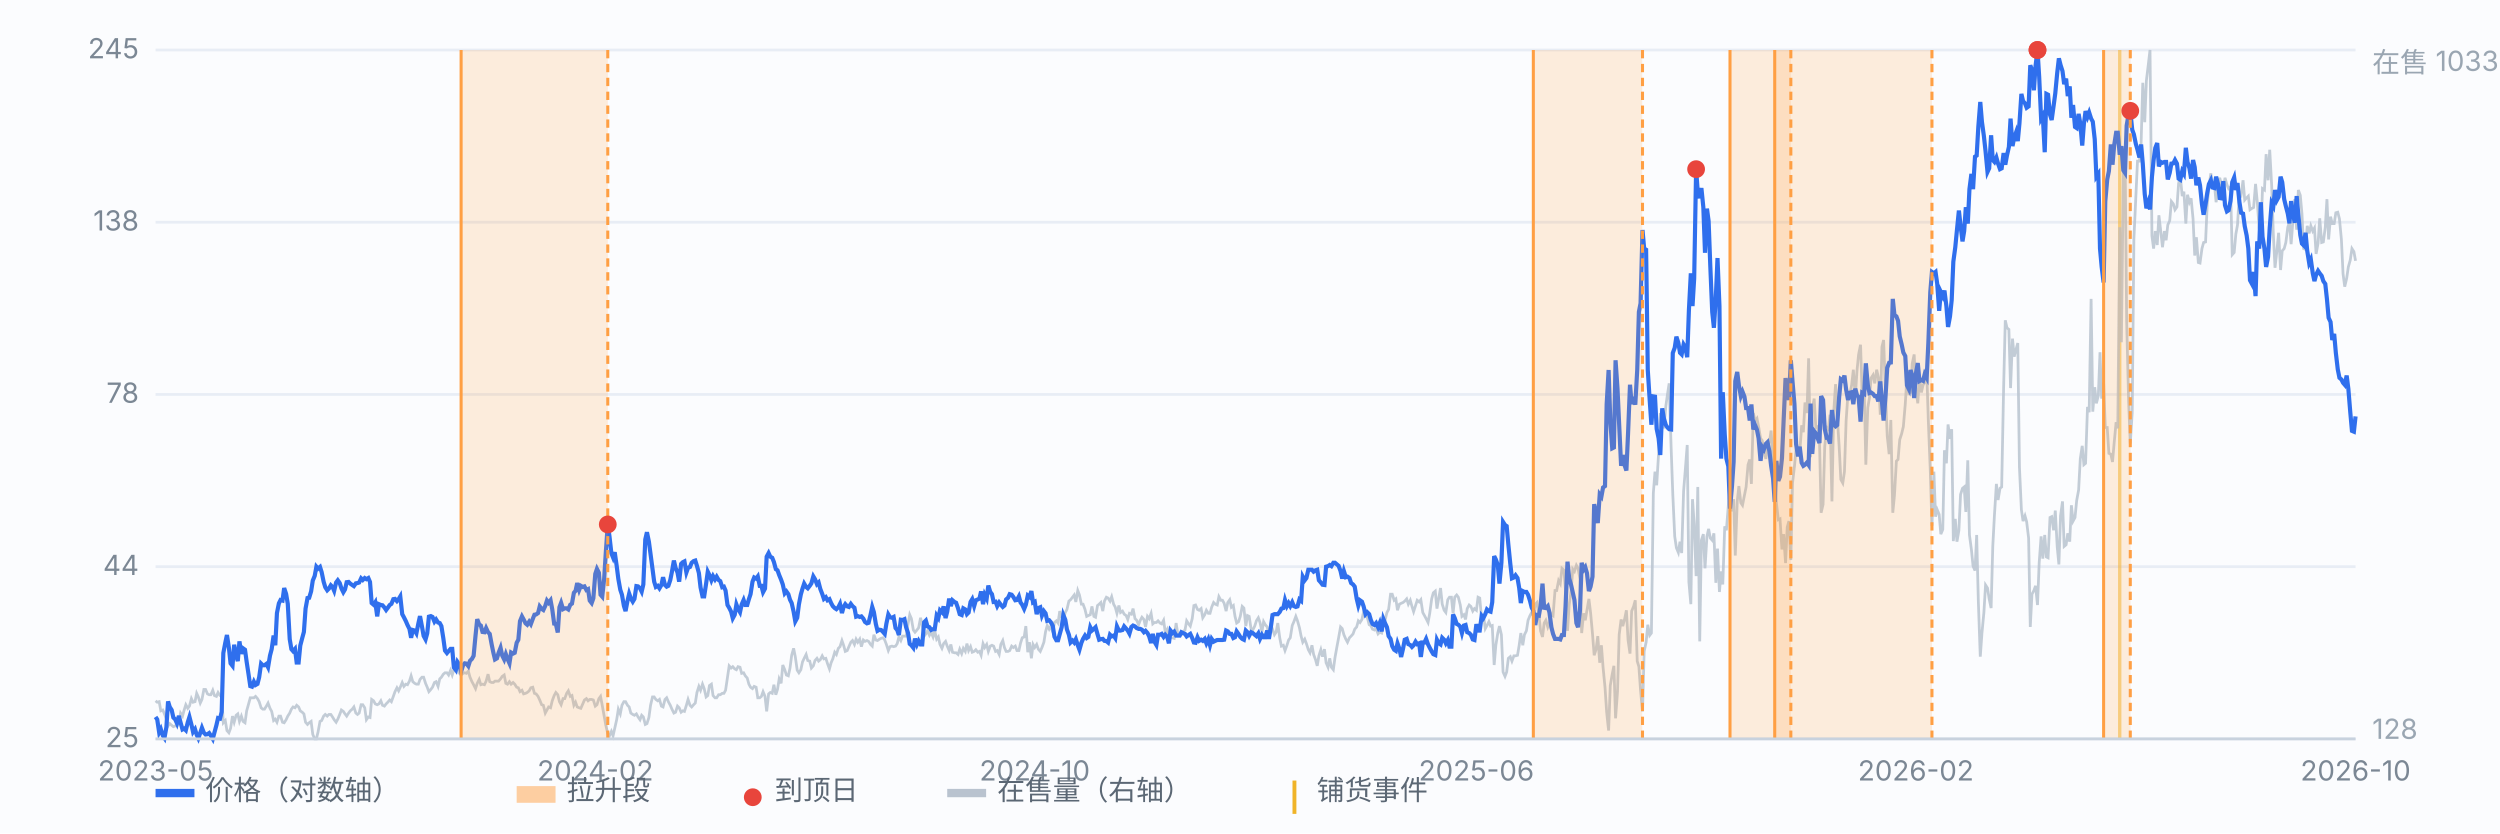
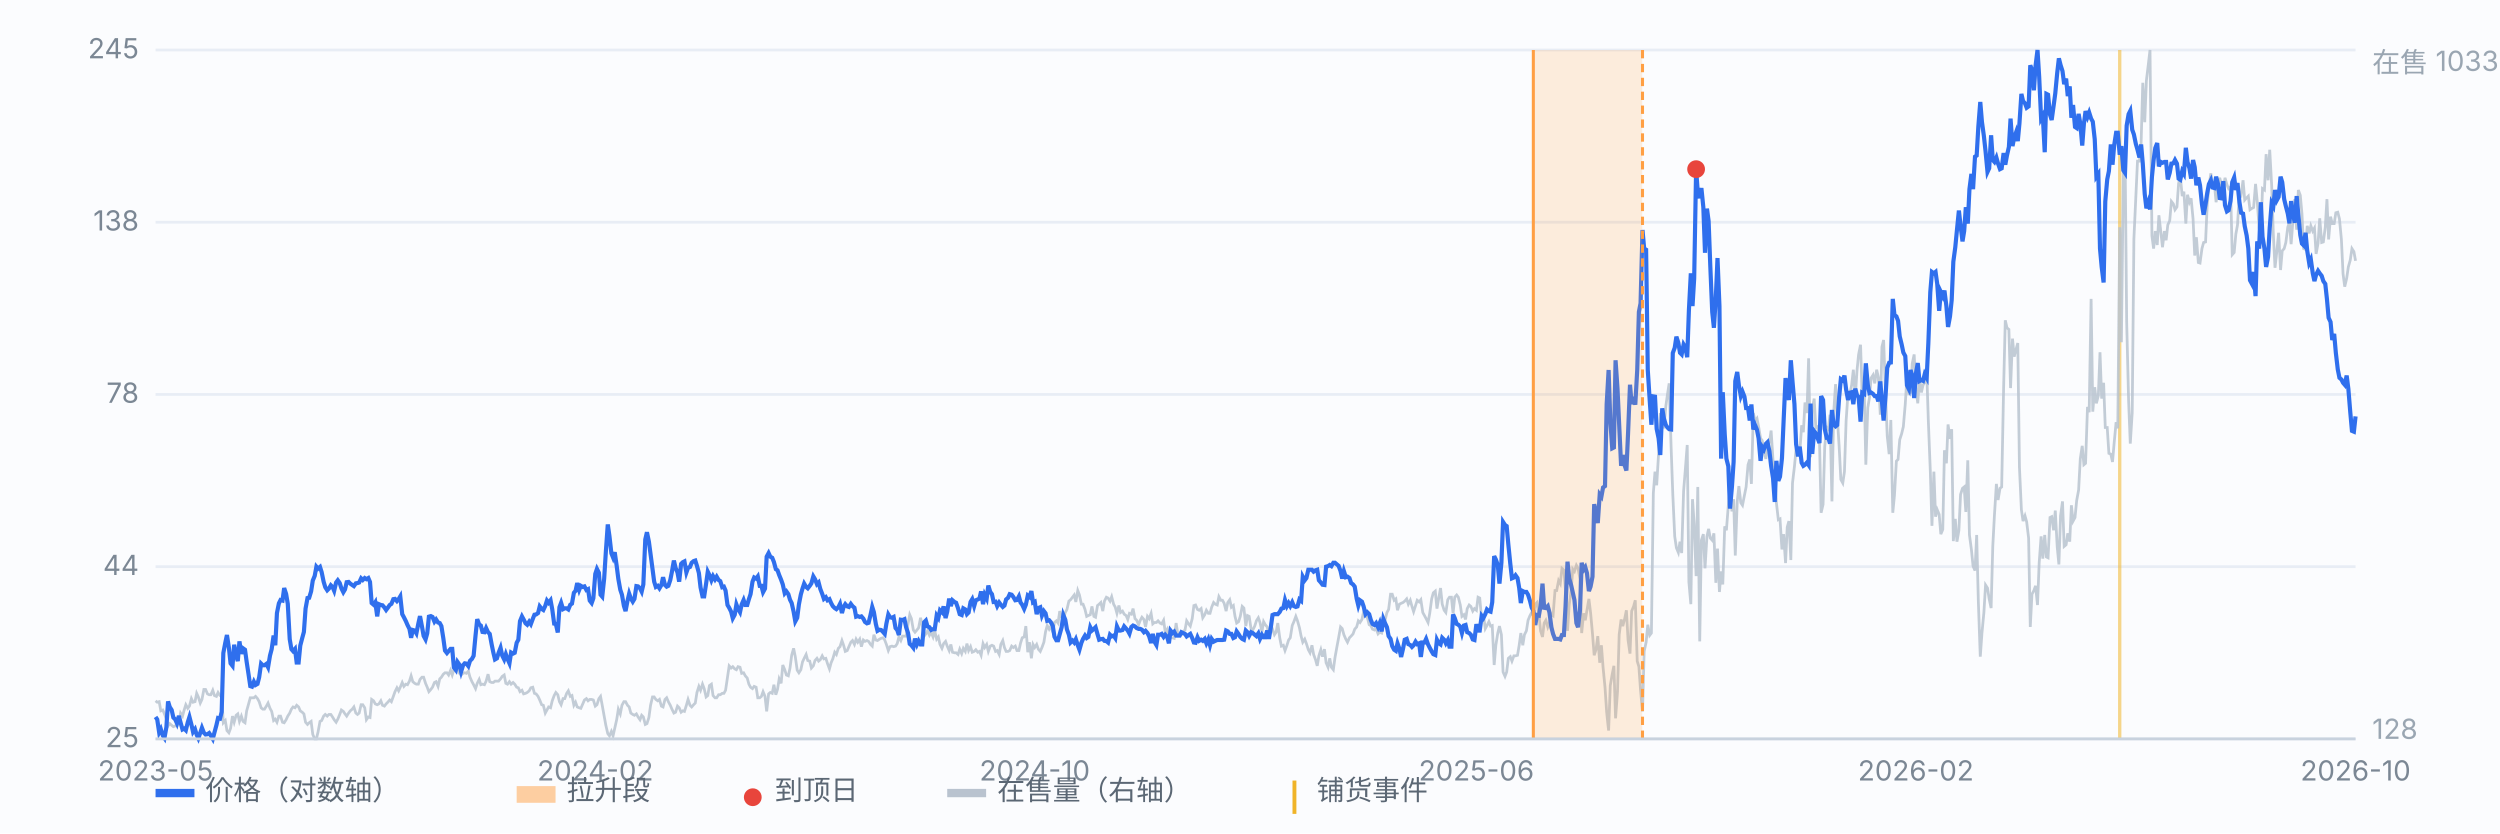
<svg xmlns="http://www.w3.org/2000/svg" viewBox="0 0 900 300" preserveAspectRatio="xMidYMid meet" style="width:100%;max-width:900px;height:auto;display:block" font-family="-apple-system,Segoe UI,Microsoft YaHei,sans-serif" font-size="10">
  <rect x="0" y="0" width="900" height="300" fill="#fbfcfe" />
  <line x1="56" y1="266.0" x2="848" y2="266.0" stroke="#e8edf5" stroke-width="1" />
  <text x="50" y="269.0" text-anchor="end" fill="#7b8794">25</text>
  <line x1="56" y1="204.0" x2="848" y2="204.0" stroke="#e8edf5" stroke-width="1" />
  <text x="50" y="207.0" text-anchor="end" fill="#7b8794">44</text>
  <line x1="56" y1="142.0" x2="848" y2="142.0" stroke="#e8edf5" stroke-width="1" />
  <text x="50" y="145.0" text-anchor="end" fill="#7b8794">78</text>
  <line x1="56" y1="80.0" x2="848" y2="80.0" stroke="#e8edf5" stroke-width="1" />
  <text x="50" y="83.0" text-anchor="end" fill="#7b8794">138</text>
  <line x1="56" y1="18.0" x2="848" y2="18.0" stroke="#e8edf5" stroke-width="1" />
  <text x="50" y="21.0" text-anchor="end" fill="#7b8794">245</text>
  <line x1="763.1" y1="18" x2="763.1" y2="266" stroke="#f0b429" stroke-width="1.2" opacity="0.55" />
  <path d="M56.0 252.3 L56.6 252.8 L57.3 252.6 L57.9 255.9 L58.6 255.6 L59.2 257.0 L59.9 258.9 L60.5 261.3 L61.1 260.5 L61.8 261.1 L62.4 261.6 L63.1 261.3 L63.7 261.3 L64.4 259.7 L65.0 256.7 L65.7 257.8 L66.3 255.6 L66.9 253.7 L67.6 255.0 L68.2 254.2 L68.9 251.5 L69.5 252.8 L70.2 252.6 L70.8 249.6 L71.4 250.9 L72.1 253.1 L72.7 251.8 L73.4 248.2 L74.0 248.2 L74.7 249.8 L75.3 250.1 L75.9 250.1 L76.6 248.5 L77.2 250.4 L77.9 250.7 L78.5 249.3 L79.2 250.4 L79.8 250.7 L80.4 260.2 L81.1 259.4 L81.7 263.0 L82.4 263.8 L83.0 262.2 L83.7 257.8 L84.3 260.0 L85.0 257.5 L85.6 257.0 L86.2 259.7 L86.9 257.8 L87.5 259.7 L88.2 260.2 L88.8 255.9 L89.5 253.4 L90.1 251.2 L90.7 251.2 L91.4 251.2 L92.0 250.7 L92.7 251.5 L93.3 252.6 L94.0 254.8 L94.6 255.3 L95.2 255.3 L95.9 254.2 L96.5 253.1 L97.2 255.0 L97.8 256.1 L98.5 259.4 L99.1 258.9 L99.7 260.0 L100.4 257.8 L101.0 257.8 L101.7 260.0 L102.3 260.2 L103.0 259.1 L103.6 257.8 L104.3 256.7 L104.9 255.3 L105.5 254.5 L106.2 254.8 L106.8 253.9 L107.5 254.5 L108.1 255.9 L108.8 256.4 L109.4 257.0 L110.0 260.0 L110.7 260.8 L111.3 260.2 L112.0 259.7 L112.6 264.4 L113.3 266.0 L113.9 266.0 L114.5 263.5 L115.2 259.7 L115.8 259.4 L116.5 257.8 L117.1 257.2 L117.8 257.8 L118.4 257.2 L119.1 257.2 L119.7 258.1 L120.3 259.1 L121.0 260.0 L121.6 258.9 L122.3 257.2 L122.9 255.6 L123.6 256.1 L124.2 257.0 L124.8 257.8 L125.5 256.7 L126.1 255.9 L126.8 255.3 L127.4 254.5 L128.1 256.7 L128.7 257.2 L129.3 256.7 L130.0 253.7 L130.6 253.7 L131.3 254.8 L131.9 259.1 L132.6 258.1 L133.2 258.3 L133.8 251.8 L134.5 252.3 L135.1 253.4 L135.8 253.7 L136.4 253.4 L137.1 252.3 L137.7 253.9 L138.4 254.2 L139.0 253.4 L139.6 252.8 L140.3 252.0 L140.9 252.6 L141.6 250.7 L142.2 249.0 L142.9 247.6 L143.5 248.7 L144.1 247.4 L144.8 245.7 L145.4 247.1 L146.1 246.3 L146.7 246.5 L147.4 245.2 L148.0 243.3 L148.6 245.4 L149.3 246.0 L149.9 246.3 L150.6 246.3 L151.2 244.6 L151.9 243.8 L152.5 243.8 L153.2 246.0 L153.8 247.4 L154.4 249.0 L155.1 248.2 L155.7 247.4 L156.4 245.7 L157.0 245.4 L157.7 247.1 L158.3 244.4 L158.9 243.8 L159.6 242.7 L160.2 242.2 L160.9 242.2 L161.5 243.0 L162.2 241.3 L162.8 243.0 L163.4 241.1 L164.1 241.1 L164.7 240.5 L165.4 242.4 L166.0 243.0 L166.7 242.4 L167.3 242.2 L167.9 242.4 L168.6 241.6 L169.2 243.8 L169.9 245.4 L170.5 246.5 L171.2 247.9 L171.8 246.0 L172.5 244.6 L173.1 246.5 L173.7 246.3 L174.4 246.5 L175.0 245.2 L175.7 242.7 L176.3 245.4 L177.0 245.7 L177.6 245.7 L178.2 245.2 L178.9 245.2 L179.5 245.2 L180.2 244.4 L180.8 243.5 L181.5 243.0 L182.1 246.0 L182.7 246.3 L183.4 245.4 L184.0 246.3 L184.7 245.7 L185.3 246.3 L186.0 247.4 L186.6 247.6 L187.2 249.0 L187.9 248.5 L188.5 249.8 L189.2 249.6 L189.8 249.3 L190.5 248.7 L191.1 247.6 L191.8 247.4 L192.4 249.6 L193.0 249.8 L193.7 250.7 L194.3 252.0 L195.0 253.7 L195.6 253.9 L196.3 256.7 L196.9 255.6 L197.5 254.5 L198.2 254.8 L198.8 252.3 L199.5 250.4 L200.1 249.3 L200.8 250.1 L201.4 252.6 L202.0 253.7 L202.7 251.5 L203.3 251.5 L204.0 249.6 L204.6 248.7 L205.3 250.7 L205.9 250.4 L206.6 253.9 L207.2 252.8 L207.8 254.5 L208.5 254.8 L209.1 255.0 L209.8 253.4 L210.4 252.0 L211.1 251.5 L211.7 252.3 L212.3 251.8 L213.0 251.8 L213.6 252.0 L214.3 254.2 L214.9 253.7 L215.6 251.5 L216.2 250.7 L216.8 253.9 L217.5 257.8 L218.1 261.1 L218.8 264.1 L219.4 264.9 L220.1 263.3 L220.7 264.9 L221.3 262.2 L222.0 259.1 L222.6 255.3 L223.3 257.0 L223.9 253.9 L224.6 252.6 L225.2 252.6 L225.9 253.9 L226.5 254.5 L227.1 256.7 L227.8 257.2 L228.4 257.5 L229.1 257.0 L229.7 258.1 L230.4 259.1 L231.0 257.5 L231.6 258.1 L232.3 260.8 L232.9 260.5 L233.6 258.3 L234.2 253.9 L234.9 250.9 L235.5 250.9 L236.1 251.8 L236.8 252.3 L237.4 251.8 L238.1 254.2 L238.7 254.5 L239.4 251.8 L240.0 251.2 L240.6 252.6 L241.3 253.9 L241.9 255.3 L242.6 256.7 L243.2 256.4 L243.9 254.2 L244.5 254.8 L245.2 256.4 L245.8 255.9 L246.4 256.1 L247.1 253.9 L247.7 251.8 L248.4 253.9 L249.0 254.5 L249.7 253.7 L250.3 253.1 L250.9 249.3 L251.6 247.1 L252.2 248.5 L252.9 246.3 L253.5 247.9 L254.2 250.9 L254.8 250.4 L255.4 246.8 L256.1 246.3 L256.7 250.4 L257.4 251.2 L258.0 251.2 L258.7 250.1 L259.3 250.1 L260.0 249.6 L260.6 249.6 L261.2 248.5 L261.9 243.8 L262.5 239.7 L263.2 240.5 L263.8 240.0 L264.5 240.8 L265.1 241.1 L265.7 240.0 L266.4 240.2 L267.0 242.4 L267.7 242.2 L268.3 243.3 L269.0 244.1 L269.6 246.3 L270.2 247.4 L270.9 247.9 L271.5 247.1 L272.2 247.4 L272.8 251.2 L273.5 251.2 L274.1 250.7 L274.7 249.0 L275.4 250.7 L276.0 256.1 L276.7 249.8 L277.3 249.3 L278.0 249.6 L278.6 246.5 L279.3 250.1 L279.9 248.2 L280.5 244.4 L281.2 246.0 L281.8 239.4 L282.5 241.1 L283.1 243.0 L283.8 243.3 L284.4 240.5 L285.0 235.9 L285.7 233.4 L286.3 236.4 L287.0 241.3 L287.6 242.2 L288.3 241.1 L288.9 238.3 L289.5 237.0 L290.2 235.6 L290.8 237.8 L291.5 238.0 L292.1 240.5 L292.8 239.7 L293.4 237.8 L294.1 237.0 L294.7 238.0 L295.3 237.5 L296.0 236.1 L296.6 237.2 L297.3 237.0 L297.9 238.9 L298.6 240.8 L299.2 238.6 L299.8 237.2 L300.5 234.8 L301.1 235.6 L301.8 233.4 L302.4 232.8 L303.1 230.6 L303.7 232.3 L304.3 234.5 L305.0 234.2 L305.6 232.8 L306.3 231.2 L306.9 230.6 L307.6 232.0 L308.2 230.1 L308.8 231.2 L309.5 230.1 L310.1 232.8 L310.8 230.4 L311.4 230.9 L312.1 230.6 L312.7 230.9 L313.4 232.0 L314.0 232.6 L314.6 228.5 L315.3 230.4 L315.9 230.6 L316.6 230.1 L317.2 229.8 L317.9 229.6 L318.5 230.4 L319.1 232.0 L319.8 234.2 L320.4 232.8 L321.1 232.6 L321.7 232.8 L322.4 232.6 L323.0 231.7 L323.6 229.3 L324.3 230.6 L324.9 229.0 L325.6 229.0 L326.2 229.0 L326.9 224.6 L327.5 221.3 L328.1 222.7 L328.8 226.8 L329.4 227.6 L330.1 226.8 L330.7 226.0 L331.4 222.4 L332.0 225.2 L332.7 229.0 L333.3 228.2 L333.9 227.1 L334.6 228.7 L335.2 227.6 L335.9 229.3 L336.5 227.1 L337.2 230.1 L337.8 229.3 L338.4 232.0 L339.1 233.4 L339.7 231.7 L340.4 230.9 L341.0 232.6 L341.7 234.2 L342.3 232.0 L342.9 234.8 L343.6 235.0 L344.2 235.0 L344.9 235.6 L345.5 233.7 L346.2 235.3 L346.8 233.4 L347.5 234.5 L348.1 231.7 L348.7 234.2 L349.4 232.8 L350.0 234.8 L350.7 234.5 L351.3 233.9 L352.0 234.8 L352.6 234.5 L353.2 235.9 L353.9 231.7 L354.5 233.1 L355.2 232.0 L355.8 234.5 L356.5 232.6 L357.1 232.3 L357.7 232.6 L358.4 234.5 L359.0 234.2 L359.7 235.6 L360.3 232.0 L361.0 230.6 L361.6 233.1 L362.2 234.5 L362.9 234.5 L363.5 234.2 L364.2 232.6 L364.8 233.1 L365.5 232.6 L366.1 234.2 L366.8 234.2 L367.4 231.5 L368.0 229.6 L368.7 229.3 L369.3 225.4 L370.0 234.8 L370.6 231.2 L371.3 237.0 L371.9 232.0 L372.5 233.1 L373.2 232.0 L373.8 233.7 L374.5 234.5 L375.1 233.1 L375.8 231.2 L376.4 227.4 L377.0 225.2 L377.7 226.5 L378.3 225.4 L379.0 227.6 L379.6 224.1 L380.3 223.5 L380.9 224.3 L381.5 220.0 L382.2 222.2 L382.8 223.0 L383.5 220.5 L384.1 219.4 L384.8 216.4 L385.4 215.9 L386.1 215.0 L386.7 214.2 L387.3 216.7 L388.0 212.6 L388.6 214.2 L389.3 217.5 L389.9 217.5 L390.6 219.4 L391.2 221.9 L391.8 221.6 L392.5 221.3 L393.1 218.3 L393.8 221.9 L394.4 222.2 L395.1 218.0 L395.7 217.5 L396.3 216.9 L397.0 220.0 L397.6 216.4 L398.3 215.0 L398.9 215.3 L399.6 216.4 L400.2 214.8 L400.9 217.5 L401.5 218.6 L402.1 220.8 L402.8 218.0 L403.4 220.5 L404.1 220.0 L404.7 221.1 L405.4 221.6 L406.0 223.0 L406.6 220.8 L407.3 221.1 L407.9 219.1 L408.6 222.7 L409.2 223.3 L409.9 224.9 L410.5 223.3 L411.1 222.2 L411.8 223.0 L412.4 225.7 L413.1 221.9 L413.7 222.7 L414.4 220.8 L415.0 224.6 L415.6 224.1 L416.3 224.1 L416.9 223.5 L417.6 224.3 L418.2 224.6 L418.9 223.3 L419.5 227.6 L420.2 226.5 L420.8 229.6 L421.4 229.6 L422.1 229.6 L422.7 229.8 L423.4 224.3 L424.0 228.2 L424.7 228.7 L425.3 228.5 L425.9 227.4 L426.6 226.8 L427.2 223.5 L427.9 224.6 L428.5 225.4 L429.2 222.7 L429.8 218.0 L430.4 217.8 L431.1 219.4 L431.7 219.7 L432.4 219.1 L433.0 222.4 L433.7 221.3 L434.3 219.7 L435.0 220.8 L435.6 220.8 L436.2 218.6 L436.9 216.9 L437.5 217.5 L438.2 217.8 L438.8 214.8 L439.5 216.1 L440.1 216.1 L440.7 217.2 L441.4 220.0 L442.0 216.9 L442.7 215.9 L443.3 218.6 L444.0 218.0 L444.6 221.9 L445.2 224.3 L445.9 223.8 L446.5 221.9 L447.2 218.3 L447.8 218.9 L448.5 225.4 L449.1 221.6 L449.7 221.9 L450.4 226.5 L451.0 226.8 L451.7 225.4 L452.3 223.5 L453.0 222.4 L453.6 224.1 L454.3 227.4 L454.9 223.8 L455.5 224.9 L456.2 225.7 L456.8 228.7 L457.5 224.9 L458.1 226.5 L458.8 228.5 L459.4 227.6 L460.0 224.3 L460.7 229.6 L461.3 232.6 L462.0 232.3 L462.6 234.2 L463.3 232.3 L463.9 230.4 L464.5 229.6 L465.2 225.2 L465.8 223.8 L466.5 221.9 L467.1 223.5 L467.8 226.0 L468.4 229.0 L469.0 231.2 L469.7 230.1 L470.3 231.7 L471.0 233.9 L471.6 235.0 L472.3 232.3 L472.9 235.6 L473.6 237.5 L474.2 239.7 L474.8 236.1 L475.5 233.9 L476.1 236.4 L476.8 233.7 L477.4 238.6 L478.1 240.2 L478.7 237.0 L479.3 240.2 L480.0 241.1 L480.6 236.7 L481.3 232.8 L481.9 229.6 L482.6 225.7 L483.2 226.3 L483.8 228.5 L484.5 230.1 L485.1 231.2 L485.8 229.6 L486.4 229.0 L487.1 228.2 L487.7 226.5 L488.4 225.7 L489.0 223.5 L489.6 224.1 L490.3 223.0 L490.9 220.2 L491.6 221.9 L492.2 222.2 L492.9 224.9 L493.5 225.2 L494.1 226.5 L494.8 226.8 L495.4 226.3 L496.1 228.2 L496.7 227.6 L497.4 227.9 L498.0 224.9 L498.6 223.3 L499.3 220.5 L499.9 219.4 L500.6 213.9 L501.2 213.9 L501.9 216.1 L502.5 215.6 L503.1 219.7 L503.8 217.5 L504.4 217.2 L505.1 216.9 L505.7 216.4 L506.4 215.6 L507.0 217.5 L507.7 216.1 L508.3 218.3 L508.9 220.2 L509.6 218.0 L510.2 216.1 L510.9 216.7 L511.5 215.9 L512.2 220.5 L512.8 221.6 L513.4 222.7 L514.1 224.1 L514.7 220.8 L515.4 215.6 L516.0 213.4 L516.7 212.8 L517.3 219.1 L517.9 215.6 L518.6 211.7 L519.2 217.5 L519.9 219.7 L520.5 220.5 L521.2 215.9 L521.8 215.0 L522.5 215.0 L523.1 220.8 L523.7 215.0 L524.4 214.2 L525.0 215.0 L525.7 217.8 L526.3 221.9 L527.0 221.3 L527.6 223.0 L528.2 219.1 L528.9 217.8 L529.5 218.3 L530.2 220.0 L530.8 219.1 L531.5 219.7 L532.1 215.0 L532.7 215.3 L533.4 223.0 L534.0 221.1 L534.7 226.3 L535.3 225.2 L536.0 223.8 L536.6 225.4 L537.2 225.2 L537.9 239.4 L538.5 232.3 L539.2 227.9 L539.8 225.4 L540.5 228.5 L541.1 241.9 L541.8 243.5 L542.4 241.9 L543.0 237.0 L543.7 236.4 L544.3 238.0 L545.0 236.1 L545.6 236.1 L546.3 235.9 L546.9 232.3 L547.5 227.9 L548.2 232.3 L548.8 228.5 L549.5 227.1 L550.1 223.3 L550.8 221.6 L551.4 220.5 L552.0 221.6 L552.7 217.5 L553.3 216.9 L554.0 221.3 L554.6 227.1 L555.3 229.3 L555.9 224.3 L556.5 223.3 L557.2 225.7 L557.8 224.1 L558.5 221.1 L559.1 221.6 L559.8 212.6 L560.4 212.6 L561.1 209.0 L561.7 210.1 L562.3 204.6 L563.0 205.2 L563.6 212.6 L564.3 227.1 L564.9 217.8 L565.6 212.6 L566.2 204.9 L566.8 205.7 L567.5 203.5 L568.1 204.6 L568.8 208.5 L569.4 227.9 L570.1 220.8 L570.7 223.3 L571.3 219.7 L572.0 215.6 L572.6 220.5 L573.3 228.2 L573.9 235.9 L574.6 233.7 L575.2 229.0 L575.9 238.6 L576.5 232.3 L577.1 240.2 L577.8 247.4 L578.4 256.4 L579.1 263.0 L579.7 246.8 L580.4 242.7 L581.0 239.7 L581.6 258.6 L582.3 249.0 L582.9 228.5 L583.6 223.0 L584.2 225.4 L584.9 222.7 L585.5 219.7 L586.1 230.4 L586.8 235.3 L587.4 220.0 L588.1 218.3 L588.7 216.1 L589.4 238.0 L590.0 240.0 L590.6 248.5 L591.3 256.1 L591.9 234.5 L592.6 231.2 L593.2 224.9 L593.9 228.7 L594.5 227.9 L595.2 177.5 L595.8 169.8 L596.4 174.7 L597.1 163.2 L597.7 148.7 L598.4 152.3 L599.0 154.2 L599.7 146.2 L600.3 141.9 L600.9 138.0 L601.6 161.0 L602.2 177.8 L602.9 193.1 L603.5 197.2 L604.2 198.9 L604.8 195.0 L605.4 199.1 L606.1 176.7 L606.7 169.3 L607.4 160.2 L608.0 209.5 L608.7 217.5 L609.3 179.7 L609.9 188.7 L610.6 207.4 L611.2 175.3 L611.9 230.9 L612.5 194.5 L613.2 192.3 L613.8 204.6 L614.5 193.1 L615.1 190.4 L615.7 193.7 L616.4 194.5 L617.0 192.0 L617.7 209.8 L618.3 197.5 L619.0 213.1 L619.6 205.7 L620.2 210.4 L620.9 189.5 L621.5 190.9 L622.2 181.9 L622.8 176.1 L623.5 184.1 L624.1 179.7 L624.7 200.0 L625.4 180.5 L626.0 175.0 L626.7 181.0 L627.3 181.9 L628.0 178.3 L628.6 175.3 L629.3 167.3 L629.9 165.4 L630.5 174.2 L631.2 148.7 L631.8 151.5 L632.5 150.6 L633.1 153.6 L633.8 157.8 L634.4 158.6 L635.0 161.9 L635.7 165.2 L636.3 160.8 L637.0 159.1 L637.6 155.0 L638.3 166.0 L638.9 168.4 L639.5 181.0 L640.2 187.1 L640.8 186.8 L641.5 197.8 L642.1 192.3 L642.8 202.7 L643.4 189.8 L644.0 187.6 L644.7 201.6 L645.3 173.9 L646.0 167.9 L646.6 161.6 L647.3 161.9 L647.9 163.2 L648.6 153.1 L649.2 155.6 L649.8 144.9 L650.5 148.7 L651.1 129.0 L651.8 164.6 L652.4 147.3 L653.1 143.5 L653.7 153.9 L654.3 153.6 L655.0 158.0 L655.6 184.6 L656.3 181.6 L656.9 160.8 L657.6 153.9 L658.2 154.5 L658.8 149.3 L659.5 180.5 L660.1 149.0 L660.8 138.3 L661.4 149.8 L662.1 160.8 L662.7 172.6 L663.4 173.9 L664.0 169.8 L664.6 151.5 L665.3 141.3 L665.9 141.9 L666.6 138.6 L667.2 133.1 L667.9 143.0 L668.5 133.6 L669.1 127.6 L669.8 124.1 L670.4 143.0 L671.1 139.1 L671.7 167.3 L672.4 146.8 L673.0 143.2 L673.6 136.1 L674.3 135.0 L674.9 138.0 L675.6 133.1 L676.2 135.8 L676.9 149.3 L677.5 124.9 L678.1 122.4 L678.8 141.9 L679.4 156.9 L680.1 163.5 L680.7 151.2 L681.4 184.6 L682.0 178.3 L682.7 166.0 L683.3 165.4 L683.9 158.3 L684.6 156.1 L685.2 153.6 L685.9 145.4 L686.5 135.6 L687.2 141.6 L687.8 141.3 L688.4 130.9 L689.1 127.6 L689.7 139.7 L690.4 145.2 L691.0 135.6 L691.7 141.3 L692.3 138.6 L692.9 137.8 L693.6 132.8 L694.2 151.5 L694.9 169.3 L695.5 189.3 L696.2 169.8 L696.8 186.0 L697.4 183.5 L698.1 185.2 L698.7 192.3 L699.4 190.6 L700.0 162.1 L700.7 166.8 L701.3 152.8 L702.0 158.0 L702.6 154.5 L703.2 194.8 L703.9 186.8 L704.5 195.0 L705.2 190.9 L705.8 178.0 L706.5 175.8 L707.1 175.3 L707.7 184.3 L708.4 165.7 L709.0 192.6 L709.7 197.8 L710.3 203.8 L711.0 205.4 L711.6 192.6 L712.2 216.4 L712.9 236.4 L713.5 227.9 L714.2 220.5 L714.8 210.6 L715.5 211.7 L716.1 215.6 L716.8 218.9 L717.4 196.7 L718.0 185.4 L718.7 174.2 L719.3 180.0 L720.0 175.8 L720.6 175.3 L721.3 139.7 L721.9 115.3 L722.5 118.0 L723.2 118.6 L723.8 139.7 L724.5 121.9 L725.1 128.4 L725.8 125.7 L726.4 123.5 L727.0 168.2 L727.7 183.5 L728.3 187.6 L729.0 185.7 L729.6 187.9 L730.3 193.7 L730.9 225.7 L731.5 213.9 L732.2 212.6 L732.8 210.9 L733.5 217.8 L734.1 202.7 L734.8 193.1 L735.4 201.1 L736.1 192.6 L736.7 200.5 L737.3 200.8 L738.0 186.3 L738.6 186.0 L739.3 190.9 L739.9 183.8 L740.6 196.9 L741.2 203.2 L741.8 185.7 L742.5 180.5 L743.1 196.7 L743.8 196.1 L744.4 192.0 L745.1 195.0 L745.7 181.9 L746.3 187.6 L747.0 186.3 L747.6 180.2 L748.3 176.4 L748.9 165.2 L749.6 160.5 L750.2 167.3 L750.8 166.8 L751.5 146.5 L752.1 148.4 L752.8 107.6 L753.4 148.2 L754.1 139.4 L754.7 145.2 L755.4 142.4 L756.0 126.8 L756.6 143.5 L757.3 137.8 L757.9 153.9 L758.6 153.9 L759.2 163.2 L759.9 163.5 L760.5 166.3 L761.1 159.4 L761.8 152.0 L762.4 154.2 L763.1 81.8 L763.7 123.2 L764.4 62.4 L765.0 52.8 L765.6 115.8 L766.3 144.3 L766.9 159.7 L767.6 148.4 L768.2 86.0 L768.9 70.9 L769.5 58.0 L770.2 58.0 L770.8 51.4 L771.4 29.8 L772.1 44.0 L772.7 29.0 L773.4 23.2 L774.0 18.0 L774.7 84.9 L775.3 89.5 L775.9 83.2 L776.6 88.2 L777.2 77.5 L777.9 83.5 L778.5 89.0 L779.2 83.2 L779.8 86.5 L780.4 81.0 L781.1 79.4 L781.7 72.5 L782.4 73.4 L783.0 75.5 L783.7 74.5 L784.3 66.0 L784.9 63.5 L785.6 70.6 L786.2 69.0 L786.9 80.5 L787.5 70.1 L788.2 72.8 L788.8 71.4 L789.5 78.8 L790.1 92.0 L790.7 85.4 L791.4 94.5 L792.0 94.7 L792.7 89.5 L793.3 87.3 L794.0 87.1 L794.6 73.6 L795.2 67.6 L795.9 62.4 L796.5 66.0 L797.2 66.5 L797.8 72.8 L798.5 67.3 L799.1 64.0 L799.7 66.5 L800.4 68.4 L801.0 64.0 L801.7 66.5 L802.3 67.9 L803.0 67.3 L803.6 91.7 L804.3 90.9 L804.9 84.3 L805.5 81.0 L806.2 69.2 L806.8 70.1 L807.5 64.9 L808.1 72.0 L808.8 71.2 L809.4 70.6 L810.0 75.5 L810.7 75.0 L811.3 74.7 L812.0 66.2 L812.6 72.5 L813.3 82.1 L813.9 84.6 L814.5 67.9 L815.2 68.4 L815.8 55.5 L816.5 64.9 L817.1 53.9 L817.8 66.8 L818.4 84.3 L819.0 96.4 L819.7 90.1 L820.3 83.8 L821.0 97.2 L821.6 90.3 L822.3 89.5 L822.9 87.3 L823.6 81.8 L824.2 79.9 L824.8 87.9 L825.5 78.8 L826.1 71.7 L826.8 82.7 L827.4 68.4 L828.1 70.3 L828.7 76.9 L829.3 89.5 L830.0 89.8 L830.6 81.3 L831.3 84.0 L831.9 81.3 L832.6 83.2 L833.2 82.1 L833.8 91.4 L834.5 87.6 L835.1 78.6 L835.8 87.3 L836.4 87.1 L837.1 81.8 L837.7 71.7 L838.3 86.2 L839.0 78.0 L839.6 80.5 L840.3 80.5 L840.9 76.6 L841.6 76.4 L842.2 78.8 L842.9 86.2 L843.5 98.6 L844.1 103.2 L844.8 100.2 L845.4 96.1 L846.1 93.6 L846.7 89.5 L847.4 90.6 L848.0 93.9" fill="none" stroke="#b9c3cf" stroke-width="1" opacity="0.85" />
  <text x="854" y="26" fill="#9aa6b2">在售 1033</text>
  <text x="854" y="266" fill="#9aa6b2">128</text>
  <path d="M56.0 258.1 L56.6 259.0 L57.3 263.7 L57.9 262.5 L58.6 264.8 L59.2 265.7 L59.9 261.8 L60.5 252.5 L61.1 254.5 L61.8 255.6 L62.4 258.3 L63.1 259.0 L63.7 260.4 L64.4 257.7 L65.0 260.1 L65.7 262.6 L66.3 262.3 L66.9 262.9 L67.6 260.0 L68.2 258.1 L68.9 260.8 L69.5 263.5 L70.2 262.5 L70.8 264.5 L71.4 265.8 L72.1 263.8 L72.7 262.0 L73.4 263.8 L74.0 264.4 L74.7 264.3 L75.3 263.9 L75.9 264.8 L76.6 266.0 L77.2 263.7 L77.9 261.1 L78.5 258.5 L79.2 258.7 L79.8 256.3 L80.4 235.1 L81.1 231.4 L81.7 228.6 L82.4 233.2 L83.0 238.8 L83.7 239.7 L84.3 232.1 L85.0 235.9 L85.6 238.0 L86.2 230.9 L86.9 235.4 L87.5 233.4 L88.2 233.9 L88.8 238.3 L89.5 242.9 L90.1 247.0 L90.7 247.2 L91.4 245.4 L92.0 246.6 L92.7 246.2 L93.3 243.8 L94.0 238.9 L94.6 239.5 L95.2 239.5 L95.9 239.0 L96.5 240.2 L97.2 236.0 L97.8 233.7 L98.5 228.8 L99.1 232.3 L99.7 220.7 L100.4 217.2 L101.0 216.0 L101.7 216.2 L102.3 211.7 L103.0 213.8 L103.6 217.4 L104.3 230.1 L104.9 233.7 L105.5 234.4 L106.2 233.6 L106.8 238.5 L107.5 238.5 L108.1 232.4 L108.8 229.7 L109.4 227.5 L110.0 219.1 L110.7 215.3 L111.3 215.2 L112.0 212.9 L112.6 209.0 L113.3 207.3 L113.9 204.0 L114.5 204.7 L115.2 204.1 L115.8 206.0 L116.5 209.4 L117.1 211.4 L117.8 212.5 L118.4 211.9 L119.1 210.7 L119.7 211.3 L120.3 212.7 L121.0 209.7 L121.6 208.9 L122.3 209.9 L122.9 211.8 L123.6 213.2 L124.2 212.2 L124.8 209.6 L125.5 209.5 L126.1 210.1 L126.8 210.6 L127.4 211.0 L128.1 210.0 L128.7 209.9 L129.3 209.7 L130.0 208.2 L130.6 208.8 L131.3 208.1 L131.9 208.5 L132.6 208.1 L133.2 209.5 L133.8 217.1 L134.5 217.7 L135.1 216.8 L135.8 221.9 L136.4 217.5 L137.1 217.8 L137.7 217.9 L138.4 218.7 L139.0 219.6 L139.6 218.8 L140.3 217.8 L140.9 217.4 L141.6 215.7 L142.2 215.6 L142.9 216.4 L143.5 215.7 L144.1 214.7 L144.8 221.1 L145.4 222.2 L146.1 223.6 L146.7 225.0 L147.4 226.4 L148.0 229.6 L148.6 226.8 L149.3 227.0 L149.9 228.0 L150.6 224.5 L151.2 221.8 L151.9 225.5 L152.5 228.9 L153.2 230.2 L153.8 228.0 L154.4 222.0 L155.1 221.8 L155.7 222.1 L156.4 223.8 L157.0 223.0 L157.7 224.1 L158.3 224.3 L158.9 225.4 L159.6 229.8 L160.2 234.2 L160.9 235.1 L161.5 234.4 L162.2 233.6 L162.8 233.6 L163.4 240.3 L164.1 241.2 L164.7 238.3 L165.4 239.3 L166.0 241.8 L166.7 239.5 L167.3 238.8 L167.9 238.9 L168.6 239.8 L169.2 237.9 L169.9 237.2 L170.5 236.1 L171.2 228.7 L171.8 222.9 L172.5 224.8 L173.1 225.2 L173.7 227.5 L174.4 227.6 L175.0 226.1 L175.7 227.6 L176.3 228.2 L177.0 232.0 L177.6 234.9 L178.2 237.4 L178.9 237.0 L179.5 235.0 L180.2 233.2 L180.8 236.0 L181.5 237.4 L182.1 235.5 L182.7 237.2 L183.4 238.8 L184.0 234.9 L184.7 235.3 L185.3 235.0 L186.0 231.4 L186.6 230.3 L187.2 223.6 L187.9 221.9 L188.5 223.0 L189.2 224.4 L189.8 224.9 L190.5 223.8 L191.1 224.7 L191.8 222.8 L192.4 221.3 L193.0 221.2 L193.7 220.7 L194.3 218.3 L195.0 219.2 L195.6 219.6 L196.3 218.1 L196.9 216.2 L197.5 217.0 L198.2 216.1 L198.8 219.3 L199.5 224.5 L200.1 224.6 L200.8 227.7 L201.4 218.6 L202.0 217.0 L202.7 219.3 L203.3 219.0 L204.0 219.0 L204.6 219.4 L205.3 217.7 L205.9 217.3 L206.6 213.4 L207.2 212.7 L207.8 209.9 L208.5 212.4 L209.1 210.9 L209.8 211.3 L210.4 211.1 L211.1 212.4 L211.7 212.1 L212.3 216.2 L213.0 217.1 L213.6 215.4 L214.3 206.6 L214.9 204.8 L215.6 206.2 L216.2 214.1 L216.8 214.8 L217.5 208.3 L218.1 198.7 L218.8 188.8 L219.4 193.0 L220.1 199.2 L220.7 200.7 L221.3 198.8 L222.0 203.7 L222.6 208.4 L223.3 212.3 L223.9 214.1 L224.6 218.1 L225.2 220.0 L225.9 216.3 L226.5 213.7 L227.1 215.4 L227.8 216.6 L228.4 215.6 L229.1 211.0 L229.7 211.1 L230.4 211.8 L231.0 213.0 L231.6 210.4 L232.3 194.2 L232.9 191.6 L233.6 195.0 L234.2 199.5 L234.9 204.8 L235.5 209.4 L236.1 211.3 L236.8 210.9 L237.4 211.8 L238.1 210.6 L238.7 207.8 L239.4 210.6 L240.0 211.2 L240.6 210.9 L241.3 208.8 L241.9 205.8 L242.6 201.8 L243.2 204.4 L243.9 206.1 L244.5 209.4 L245.2 203.0 L245.8 202.4 L246.4 202.1 L247.1 206.1 L247.7 204.4 L248.4 204.1 L249.0 202.6 L249.7 202.0 L250.3 201.8 L250.9 203.7 L251.6 206.3 L252.2 211.5 L252.9 214.7 L253.5 214.7 L254.2 210.1 L254.8 205.8 L255.4 207.0 L256.1 208.9 L256.7 207.4 L257.4 208.6 L258.0 207.6 L258.7 208.8 L259.3 209.2 L260.0 211.4 L260.6 211.2 L261.2 212.6 L261.9 217.8 L262.5 218.8 L263.2 220.2 L263.8 222.6 L264.5 221.3 L265.1 217.6 L265.7 219.2 L266.4 220.4 L267.0 217.6 L267.7 216.0 L268.3 217.8 L269.0 217.8 L269.6 215.7 L270.2 213.9 L270.9 209.4 L271.5 207.9 L272.2 208.3 L272.8 207.5 L273.5 210.9 L274.1 210.9 L274.7 213.2 L275.4 211.9 L276.0 200.4 L276.7 199.1 L277.3 200.4 L278.0 200.8 L278.6 202.3 L279.3 204.9 L279.9 205.3 L280.5 207.0 L281.2 208.7 L281.8 210.4 L282.5 213.6 L283.1 212.9 L283.8 213.9 L284.4 215.9 L285.0 217.1 L285.7 220.2 L286.3 223.7 L287.0 222.4 L287.6 217.6 L288.3 214.0 L288.9 211.9 L289.5 210.1 L290.2 211.3 L290.8 211.8 L291.5 210.9 L292.1 210.0 L292.8 207.5 L293.4 208.5 L294.1 210.3 L294.7 209.7 L295.3 212.0 L296.0 213.8 L296.6 215.6 L297.3 215.0 L297.9 216.1 L298.6 215.7 L299.2 217.1 L299.8 218.2 L300.5 218.9 L301.1 219.3 L301.8 218.6 L302.4 217.4 L303.1 220.7 L303.7 218.5 L304.3 217.5 L305.0 218.3 L305.6 218.5 L306.3 217.4 L306.9 218.2 L307.6 218.8 L308.2 222.0 L308.8 221.8 L309.5 222.1 L310.1 221.9 L310.8 222.7 L311.4 223.9 L312.1 224.4 L312.7 224.2 L313.4 221.3 L314.0 218.5 L314.6 220.4 L315.3 224.6 L315.9 227.1 L316.6 226.7 L317.2 226.8 L317.9 227.5 L318.5 228.2 L319.1 224.5 L319.8 221.2 L320.4 222.2 L321.1 222.4 L321.7 222.1 L322.4 226.1 L323.0 226.8 L323.6 228.6 L324.3 223.1 L324.9 223.2 L325.6 222.9 L326.2 225.8 L326.9 227.9 L327.5 231.8 L328.1 232.3 L328.8 233.2 L329.4 229.9 L330.1 232.0 L330.7 230.7 L331.4 232.0 L332.0 232.0 L332.7 224.0 L333.3 223.4 L333.9 225.5 L334.6 225.8 L335.2 226.8 L335.9 226.5 L336.5 226.5 L337.2 221.6 L337.8 222.5 L338.4 219.7 L339.1 220.4 L339.7 218.3 L340.4 222.5 L341.0 220.2 L341.7 215.5 L342.3 218.2 L342.9 216.1 L343.6 216.7 L344.2 217.0 L344.9 219.0 L345.5 221.1 L346.2 221.4 L346.8 219.0 L347.5 219.4 L348.1 221.1 L348.7 220.5 L349.4 216.7 L350.0 215.7 L350.7 218.2 L351.3 216.1 L352.0 215.8 L352.6 215.5 L353.2 212.9 L353.9 217.5 L354.5 214.1 L355.2 215.5 L355.8 210.8 L356.5 213.1 L357.1 213.9 L357.7 216.7 L358.4 216.6 L359.0 218.2 L359.7 216.9 L360.3 217.7 L361.0 218.5 L361.6 218.0 L362.2 215.8 L362.9 215.2 L363.5 213.9 L364.2 214.1 L364.8 214.9 L365.5 216.1 L366.1 216.0 L366.8 214.7 L367.4 216.9 L368.0 217.7 L368.7 219.2 L369.3 217.7 L370.0 214.4 L370.6 214.9 L371.3 212.8 L371.9 216.9 L372.5 216.6 L373.2 221.1 L373.8 218.9 L374.5 218.6 L375.1 221.6 L375.8 220.0 L376.4 220.8 L377.0 223.5 L377.7 223.3 L378.3 224.0 L379.0 225.3 L379.6 229.2 L380.3 230.5 L380.9 230.5 L381.5 228.3 L382.2 225.8 L382.8 221.4 L383.5 223.1 L384.1 226.6 L384.8 228.5 L385.4 231.3 L386.1 230.6 L386.7 231.3 L387.3 230.1 L388.0 232.3 L388.6 233.9 L389.3 231.4 L389.9 230.0 L390.6 228.8 L391.2 229.7 L391.8 229.3 L392.5 225.8 L393.1 227.0 L393.8 226.4 L394.4 225.8 L395.1 228.3 L395.7 230.3 L396.3 230.1 L397.0 230.0 L397.6 230.7 L398.3 230.8 L398.9 231.3 L399.6 228.5 L400.2 229.1 L400.9 228.8 L401.5 229.7 L402.1 225.5 L402.8 227.0 L403.4 227.0 L404.1 226.8 L404.7 225.5 L405.4 226.3 L406.0 227.0 L406.6 228.1 L407.3 225.7 L407.9 225.2 L408.6 225.5 L409.2 226.1 L409.9 226.4 L410.5 226.4 L411.1 226.7 L411.8 227.6 L412.4 227.1 L413.1 227.9 L413.7 229.1 L414.4 231.5 L415.0 228.2 L415.6 231.0 L416.3 232.2 L416.9 228.5 L417.6 228.5 L418.2 228.2 L418.9 229.3 L419.5 228.5 L420.2 229.3 L420.8 231.6 L421.4 227.0 L422.1 227.9 L422.7 227.4 L423.4 228.8 L424.0 228.8 L424.7 228.8 L425.3 227.6 L425.9 227.9 L426.6 228.2 L427.2 229.1 L427.9 228.6 L428.5 228.2 L429.2 229.7 L429.8 231.3 L430.4 231.4 L431.1 229.4 L431.7 230.7 L432.4 230.3 L433.0 230.7 L433.7 230.0 L434.3 231.6 L435.0 230.1 L435.6 232.3 L436.2 230.0 L436.9 231.0 L437.5 230.7 L438.2 230.4 L438.8 230.4 L439.5 230.4 L440.1 230.4 L440.7 230.3 L441.4 227.0 L442.0 227.3 L442.7 228.2 L443.3 228.2 L444.0 229.7 L444.6 229.4 L445.2 227.3 L445.9 228.3 L446.5 229.3 L447.2 230.0 L447.8 230.3 L448.5 227.0 L449.1 227.6 L449.7 228.9 L450.4 227.6 L451.0 227.9 L451.7 228.5 L452.3 229.0 L453.0 228.0 L453.6 230.0 L454.3 228.5 L454.9 229.4 L455.5 229.4 L456.2 227.0 L456.8 230.0 L457.5 225.8 L458.1 221.4 L458.8 221.1 L459.4 221.1 L460.0 221.1 L460.7 220.3 L461.3 219.1 L462.0 218.9 L462.6 216.0 L463.3 218.2 L463.9 217.1 L464.5 218.2 L465.2 216.8 L465.8 218.2 L466.5 218.5 L467.1 218.3 L467.8 215.8 L468.4 216.3 L469.0 207.6 L469.7 208.9 L470.3 208.1 L471.0 205.1 L471.6 205.1 L472.3 205.1 L472.9 205.8 L473.6 205.3 L474.2 205.1 L474.8 208.9 L475.5 209.7 L476.1 210.5 L476.8 210.6 L477.4 204.0 L478.1 203.8 L478.7 203.4 L479.3 203.8 L480.0 202.6 L480.6 202.6 L481.3 203.2 L481.9 203.7 L482.6 205.6 L483.2 208.3 L483.8 205.6 L484.5 207.8 L485.1 207.6 L485.8 208.1 L486.4 209.9 L487.1 210.4 L487.7 211.2 L488.4 215.5 L489.0 218.0 L489.6 216.1 L490.3 216.6 L490.9 218.3 L491.6 221.1 L492.2 220.4 L492.9 221.1 L493.5 223.2 L494.1 224.6 L494.8 225.0 L495.4 224.3 L496.1 225.8 L496.7 224.3 L497.4 227.3 L498.0 222.8 L498.6 224.3 L499.3 225.8 L499.9 229.0 L500.6 230.0 L501.2 232.6 L501.9 233.9 L502.5 234.3 L503.1 231.6 L503.8 233.6 L504.4 236.5 L505.1 233.5 L505.7 230.3 L506.4 230.0 L507.0 231.9 L507.7 232.2 L508.3 232.9 L508.9 232.3 L509.6 231.0 L510.2 231.9 L510.9 231.6 L511.5 236.5 L512.2 231.3 L512.8 231.3 L513.4 230.0 L514.1 232.0 L514.7 233.2 L515.4 234.5 L516.0 235.5 L516.7 235.8 L517.3 230.3 L517.9 231.5 L518.6 232.0 L519.2 229.6 L519.9 230.3 L520.5 231.6 L521.2 230.4 L521.8 232.8 L522.5 232.8 L523.1 221.2 L523.7 222.5 L524.4 224.6 L525.0 224.9 L525.7 225.6 L526.3 227.9 L527.0 225.2 L527.6 225.0 L528.2 227.6 L528.9 227.9 L529.5 228.5 L530.2 230.2 L530.8 230.4 L531.5 224.7 L532.1 227.0 L532.7 227.0 L533.4 221.7 L534.0 222.5 L534.7 221.1 L535.3 219.4 L536.0 220.0 L536.6 220.2 L537.2 216.8 L537.9 200.2 L538.5 201.4 L539.2 203.4 L539.8 210.1 L540.5 202.6 L541.1 187.9 L541.8 189.0 L542.4 189.4 L543.0 196.0 L543.7 202.9 L544.3 208.2 L545.0 207.9 L545.6 207.1 L546.3 208.1 L546.9 211.6 L547.5 217.1 L548.2 212.8 L548.8 213.1 L549.5 213.1 L550.1 214.1 L550.8 216.3 L551.4 218.7 L552.0 219.9 L552.7 225.0 L553.3 221.4 L554.0 221.6 L554.6 218.2 L555.3 210.1 L555.9 218.8 L556.5 218.9 L557.2 218.2 L557.8 220.5 L558.5 225.8 L559.1 228.2 L559.8 230.0 L560.4 230.0 L561.1 230.0 L561.7 230.2 L562.3 228.6 L563.0 228.6 L563.6 218.2 L564.3 202.2 L564.9 208.2 L565.6 210.6 L566.2 213.3 L566.8 216.0 L567.5 224.3 L568.1 225.8 L568.8 219.6 L569.4 202.6 L570.1 205.1 L570.7 204.2 L571.3 206.3 L572.0 212.8 L572.6 211.2 L573.3 207.6 L573.9 181.5 L574.6 184.8 L575.2 188.3 L575.9 178.0 L576.5 178.8 L577.1 175.5 L577.8 175.0 L578.4 145.5 L579.1 133.2 L579.7 151.4 L580.4 161.4 L581.0 161.1 L581.6 129.7 L582.3 139.9 L582.9 152.9 L583.6 167.7 L584.2 163.8 L584.9 167.6 L585.5 169.4 L586.1 156.0 L586.8 138.5 L587.4 145.5 L588.1 142.9 L588.7 145.7 L589.4 133.2 L590.0 112.3 L590.6 109.2 L591.3 82.8 L591.9 89.5 L592.6 89.9 L593.2 133.2 L593.9 144.2 L594.5 152.9 L595.2 142.7 L595.8 142.8 L596.4 154.4 L597.1 157.8 L597.7 163.8 L598.4 147.0 L599.0 150.6 L599.7 153.0 L600.3 153.9 L600.9 154.5 L601.6 154.6 L602.2 127.1 L602.9 125.2 L603.5 121.2 L604.2 123.4 L604.8 127.0 L605.4 127.6 L606.1 124.0 L606.7 125.0 L607.4 128.6 L608.0 111.8 L608.7 98.4 L609.3 110.2 L609.9 100.3 L610.6 60.9 L611.2 69.2 L611.9 71.3 L612.5 67.7 L613.2 74.6 L613.8 91.0 L614.5 75.1 L615.1 79.6 L615.7 95.6 L616.4 112.3 L617.0 118.0 L617.7 107.1 L618.3 92.9 L619.0 110.2 L619.6 165.1 L620.2 141.2 L620.9 156.3 L621.5 165.1 L622.2 167.9 L622.8 183.1 L623.5 175.2 L624.1 166.3 L624.7 137.2 L625.4 133.9 L626.0 138.7 L626.7 142.6 L627.3 141.0 L628.0 142.8 L628.6 146.9 L629.3 146.9 L629.9 151.4 L630.5 145.6 L631.2 154.6 L631.8 153.0 L632.5 154.7 L633.1 157.8 L633.8 165.9 L634.4 160.9 L635.0 161.8 L635.7 159.8 L636.3 159.2 L637.0 162.5 L637.6 167.7 L638.3 172.2 L638.9 180.7 L639.5 165.9 L640.2 173.1 L640.8 171.6 L641.5 165.0 L642.1 151.5 L642.8 136.1 L643.4 140.7 L644.0 144.0 L644.7 129.7 L645.3 137.3 L646.0 145.5 L646.6 159.9 L647.3 164.3 L647.9 160.8 L648.6 166.6 L649.2 167.7 L649.8 167.3 L650.5 166.5 L651.1 167.4 L651.8 145.3 L652.4 163.4 L653.1 155.2 L653.7 156.0 L654.3 157.6 L655.0 159.5 L655.6 142.6 L656.3 144.0 L656.9 154.4 L657.6 157.6 L658.2 157.6 L658.8 159.7 L659.5 147.6 L660.1 152.9 L660.8 153.5 L661.4 153.0 L662.1 142.9 L662.7 136.5 L663.4 137.0 L664.0 135.2 L664.6 140.2 L665.3 144.0 L665.9 141.4 L666.6 141.2 L667.2 145.5 L667.9 139.9 L668.5 142.2 L669.1 142.9 L669.8 151.8 L670.4 141.4 L671.1 141.8 L671.7 130.8 L672.4 138.5 L673.0 141.5 L673.6 141.3 L674.3 141.8 L674.9 142.6 L675.6 142.6 L676.2 144.5 L676.9 137.3 L677.5 144.6 L678.1 151.4 L678.8 142.6 L679.4 132.4 L680.1 130.6 L680.7 130.5 L681.4 107.6 L682.0 113.4 L682.7 113.9 L683.3 115.5 L683.9 121.1 L684.6 124.0 L685.2 126.9 L685.9 128.2 L686.5 138.7 L687.2 140.1 L687.8 133.2 L688.4 135.2 L689.1 143.3 L689.7 134.6 L690.4 130.7 L691.0 137.2 L691.7 136.8 L692.3 137.1 L692.9 134.7 L693.6 136.0 L694.2 123.6 L694.9 105.2 L695.5 97.9 L696.2 98.4 L696.8 97.9 L697.4 102.2 L698.1 111.9 L698.7 105.1 L699.4 106.6 L700.0 104.6 L700.7 110.2 L701.3 117.7 L702.0 113.9 L702.6 108.1 L703.2 94.2 L703.9 89.0 L704.5 82.8 L705.2 75.8 L705.8 81.2 L706.5 86.9 L707.1 83.2 L707.7 74.6 L708.4 80.5 L709.0 68.1 L709.7 62.6 L710.3 68.1 L711.0 56.4 L711.6 56.0 L712.2 45.6 L712.9 36.7 L713.5 43.9 L714.2 49.0 L714.8 54.5 L715.5 61.9 L716.1 60.6 L716.8 48.7 L717.4 57.6 L718.0 58.3 L718.7 56.7 L719.3 58.9 L720.0 60.9 L720.6 60.6 L721.3 55.1 L721.9 59.3 L722.5 56.0 L723.2 52.9 L723.8 42.7 L724.5 52.6 L725.1 49.6 L725.8 47.6 L726.4 50.8 L727.0 44.4 L727.7 33.8 L728.3 36.4 L729.0 37.2 L729.6 38.8 L730.3 38.3 L730.9 23.5 L731.5 25.1 L732.2 32.5 L732.8 23.7 L733.5 18.0 L734.1 27.6 L734.8 42.7 L735.4 41.6 L736.1 54.8 L736.7 33.8 L737.3 34.1 L738.0 41.3 L738.6 43.2 L739.3 38.1 L739.9 33.6 L740.6 26.2 L741.2 21.0 L741.8 23.4 L742.5 25.6 L743.1 30.3 L743.8 28.3 L744.4 34.6 L745.1 31.1 L745.7 42.4 L746.3 37.8 L747.0 45.7 L747.6 46.1 L748.3 41.0 L748.9 44.4 L749.6 52.4 L750.2 44.6 L750.8 40.0 L751.5 42.1 L752.1 40.5 L752.8 42.7 L753.4 43.8 L754.1 50.1 L754.7 63.6 L755.4 62.6 L756.0 89.5 L756.6 96.1 L757.3 101.7 L757.9 72.5 L758.6 64.6 L759.2 61.6 L759.9 52.0 L760.5 59.3 L761.1 52.3 L761.8 47.8 L762.4 47.8 L763.1 55.7 L763.7 52.6 L764.4 61.3 L765.0 62.2 L765.6 45.2 L766.3 41.1 L766.9 39.9 L767.6 46.7 L768.2 48.4 L768.9 51.8 L769.5 53.9 L770.2 56.7 L770.8 52.0 L771.4 58.9 L772.1 69.8 L772.7 75.0 L773.4 72.8 L774.0 75.4 L774.7 63.6 L775.3 57.6 L775.9 53.3 L776.6 51.5 L777.2 59.9 L777.9 58.3 L778.5 58.6 L779.2 58.3 L779.8 58.3 L780.4 64.6 L781.1 62.2 L781.7 58.9 L782.4 58.8 L783.0 57.6 L783.7 58.9 L784.3 64.3 L784.9 64.7 L785.6 61.6 L786.2 62.6 L786.9 53.2 L787.5 58.3 L788.2 60.6 L788.8 64.3 L789.5 57.6 L790.1 60.2 L790.7 66.7 L791.4 63.9 L792.0 66.7 L792.7 73.5 L793.3 77.3 L794.0 73.5 L794.6 69.5 L795.2 66.3 L795.9 64.9 L796.5 67.5 L797.2 67.7 L797.8 63.6 L798.5 66.3 L799.1 71.3 L799.7 71.4 L800.4 65.2 L801.0 73.9 L801.7 76.1 L802.3 75.7 L803.0 72.3 L803.6 65.6 L804.3 63.9 L804.9 68.4 L805.5 65.9 L806.2 72.8 L806.8 76.6 L807.5 76.9 L808.1 81.4 L808.8 84.8 L809.4 89.5 L810.0 100.9 L810.7 102.2 L811.3 97.9 L812.0 106.6 L812.6 86.9 L813.3 89.5 L813.9 72.8 L814.5 85.2 L815.2 89.5 L815.8 96.1 L816.5 92.5 L817.1 82.0 L817.8 73.1 L818.4 74.2 L819.0 68.4 L819.7 72.0 L820.3 70.9 L821.0 63.6 L821.6 65.6 L822.3 71.7 L822.9 74.2 L823.6 76.9 L824.2 80.4 L824.8 72.4 L825.5 77.0 L826.1 80.2 L826.8 70.6 L827.4 77.3 L828.1 84.6 L828.7 87.7 L829.3 88.3 L830.0 83.8 L830.6 90.3 L831.3 94.7 L831.9 93.4 L832.6 98.4 L833.2 101.2 L833.8 98.9 L834.5 97.5 L835.1 98.4 L835.8 99.3 L836.4 101.2 L837.1 102.2 L837.7 107.7 L838.3 114.4 L839.0 115.9 L839.6 122.4 L840.3 120.2 L840.9 127.0 L841.6 133.0 L842.2 136.0 L842.9 136.6 L843.5 137.8 L844.1 138.5 L844.8 135.2 L845.4 139.9 L846.1 148.4 L846.7 155.1 L847.4 155.4 L848.0 149.9" fill="none" stroke="#2f6fed" stroke-width="1.5" />
-   <rect x="166.0" y="18" width="52.8" height="248" fill="#ff9f43" opacity="0.18" />
-   <line x1="166.0" y1="18" x2="166.0" y2="266" stroke="#ff9f43" stroke-width="1.1" />
-   <line x1="218.8" y1="18" x2="218.8" y2="266" stroke="#ff9f43" stroke-width="1.1" stroke-dasharray="3 2" />
-   <circle cx="218.8" cy="188.8" r="3.2" fill="#e8453c" />
  <rect x="552.0" y="18" width="39.2" height="248" fill="#ff9f43" opacity="0.18" />
  <line x1="552.0" y1="18" x2="552.0" y2="266" stroke="#ff9f43" stroke-width="1.1" />
  <line x1="591.3" y1="18" x2="591.3" y2="266" stroke="#ff9f43" stroke-width="1.1" stroke-dasharray="3 2" />
  <circle cx="610.6" cy="60.9" r="3.2" fill="#e8453c" />
-   <rect x="622.8" y="18" width="21.9" height="248" fill="#ff9f43" opacity="0.18" />
-   <line x1="622.8" y1="18" x2="622.8" y2="266" stroke="#ff9f43" stroke-width="1.1" />
-   <line x1="644.7" y1="18" x2="644.7" y2="266" stroke="#ff9f43" stroke-width="1.1" stroke-dasharray="3 2" />
-   <circle cx="733.5" cy="18.0" r="3.2" fill="#e8453c" />
-   <rect x="638.9" y="18" width="56.6" height="248" fill="#ff9f43" opacity="0.18" />
-   <line x1="638.9" y1="18" x2="638.9" y2="266" stroke="#ff9f43" stroke-width="1.1" />
-   <line x1="695.5" y1="18" x2="695.5" y2="266" stroke="#ff9f43" stroke-width="1.1" stroke-dasharray="3 2" />
-   <circle cx="733.5" cy="18.0" r="3.2" fill="#e8453c" />
-   <rect x="757.3" y="18" width="9.7" height="248" fill="#ff9f43" opacity="0.18" />
-   <line x1="757.3" y1="18" x2="757.3" y2="266" stroke="#ff9f43" stroke-width="1.1" />
-   <line x1="766.9" y1="18" x2="766.9" y2="266" stroke="#ff9f43" stroke-width="1.1" stroke-dasharray="3 2" />
-   <circle cx="766.9" cy="39.9" r="3.2" fill="#e8453c" />
  <line x1="56" y1="266" x2="848" y2="266" stroke="#c8d2de" stroke-width="1" />
  <text x="56.0" y="281" text-anchor="middle" fill="#7b8794">2023-05</text>
  <text x="214.3" y="281" text-anchor="middle" fill="#7b8794">2024-02</text>
  <text x="372.5" y="281" text-anchor="middle" fill="#7b8794">2024-10</text>
  <text x="531.5" y="281" text-anchor="middle" fill="#7b8794">2025-06</text>
  <text x="689.7" y="281" text-anchor="middle" fill="#7b8794">2026-02</text>
  <text x="848.0" y="281" text-anchor="middle" fill="#7b8794">2026-10</text>
  <g transform="translate(56,292)">
    <rect x="0" y="-8" width="14" height="3" fill="#2f6fed" />
    <text x="18" y="-4" fill="#5b6774">价格（对数轴）</text>
    <rect x="130" y="-9" width="14" height="6" fill="#ff9f43" opacity="0.5" />
    <text x="148" y="-4" fill="#5b6774">拉升段</text>
    <circle cx="215" cy="-5" r="3.2" fill="#e8453c" />
    <text x="223" y="-4" fill="#5b6774">到顶日</text>
    <rect x="285" y="-8" width="14" height="3" fill="#b9c3cf" />
    <text x="303" y="-4" fill="#5b6774">在售量（右轴）</text>
    <line x1="410" y1="-11" x2="410" y2="1" stroke="#f0b429" stroke-width="1.4" />
    <text x="418" y="-4" fill="#5b6774">铺货事件</text>
  </g>
</svg>
